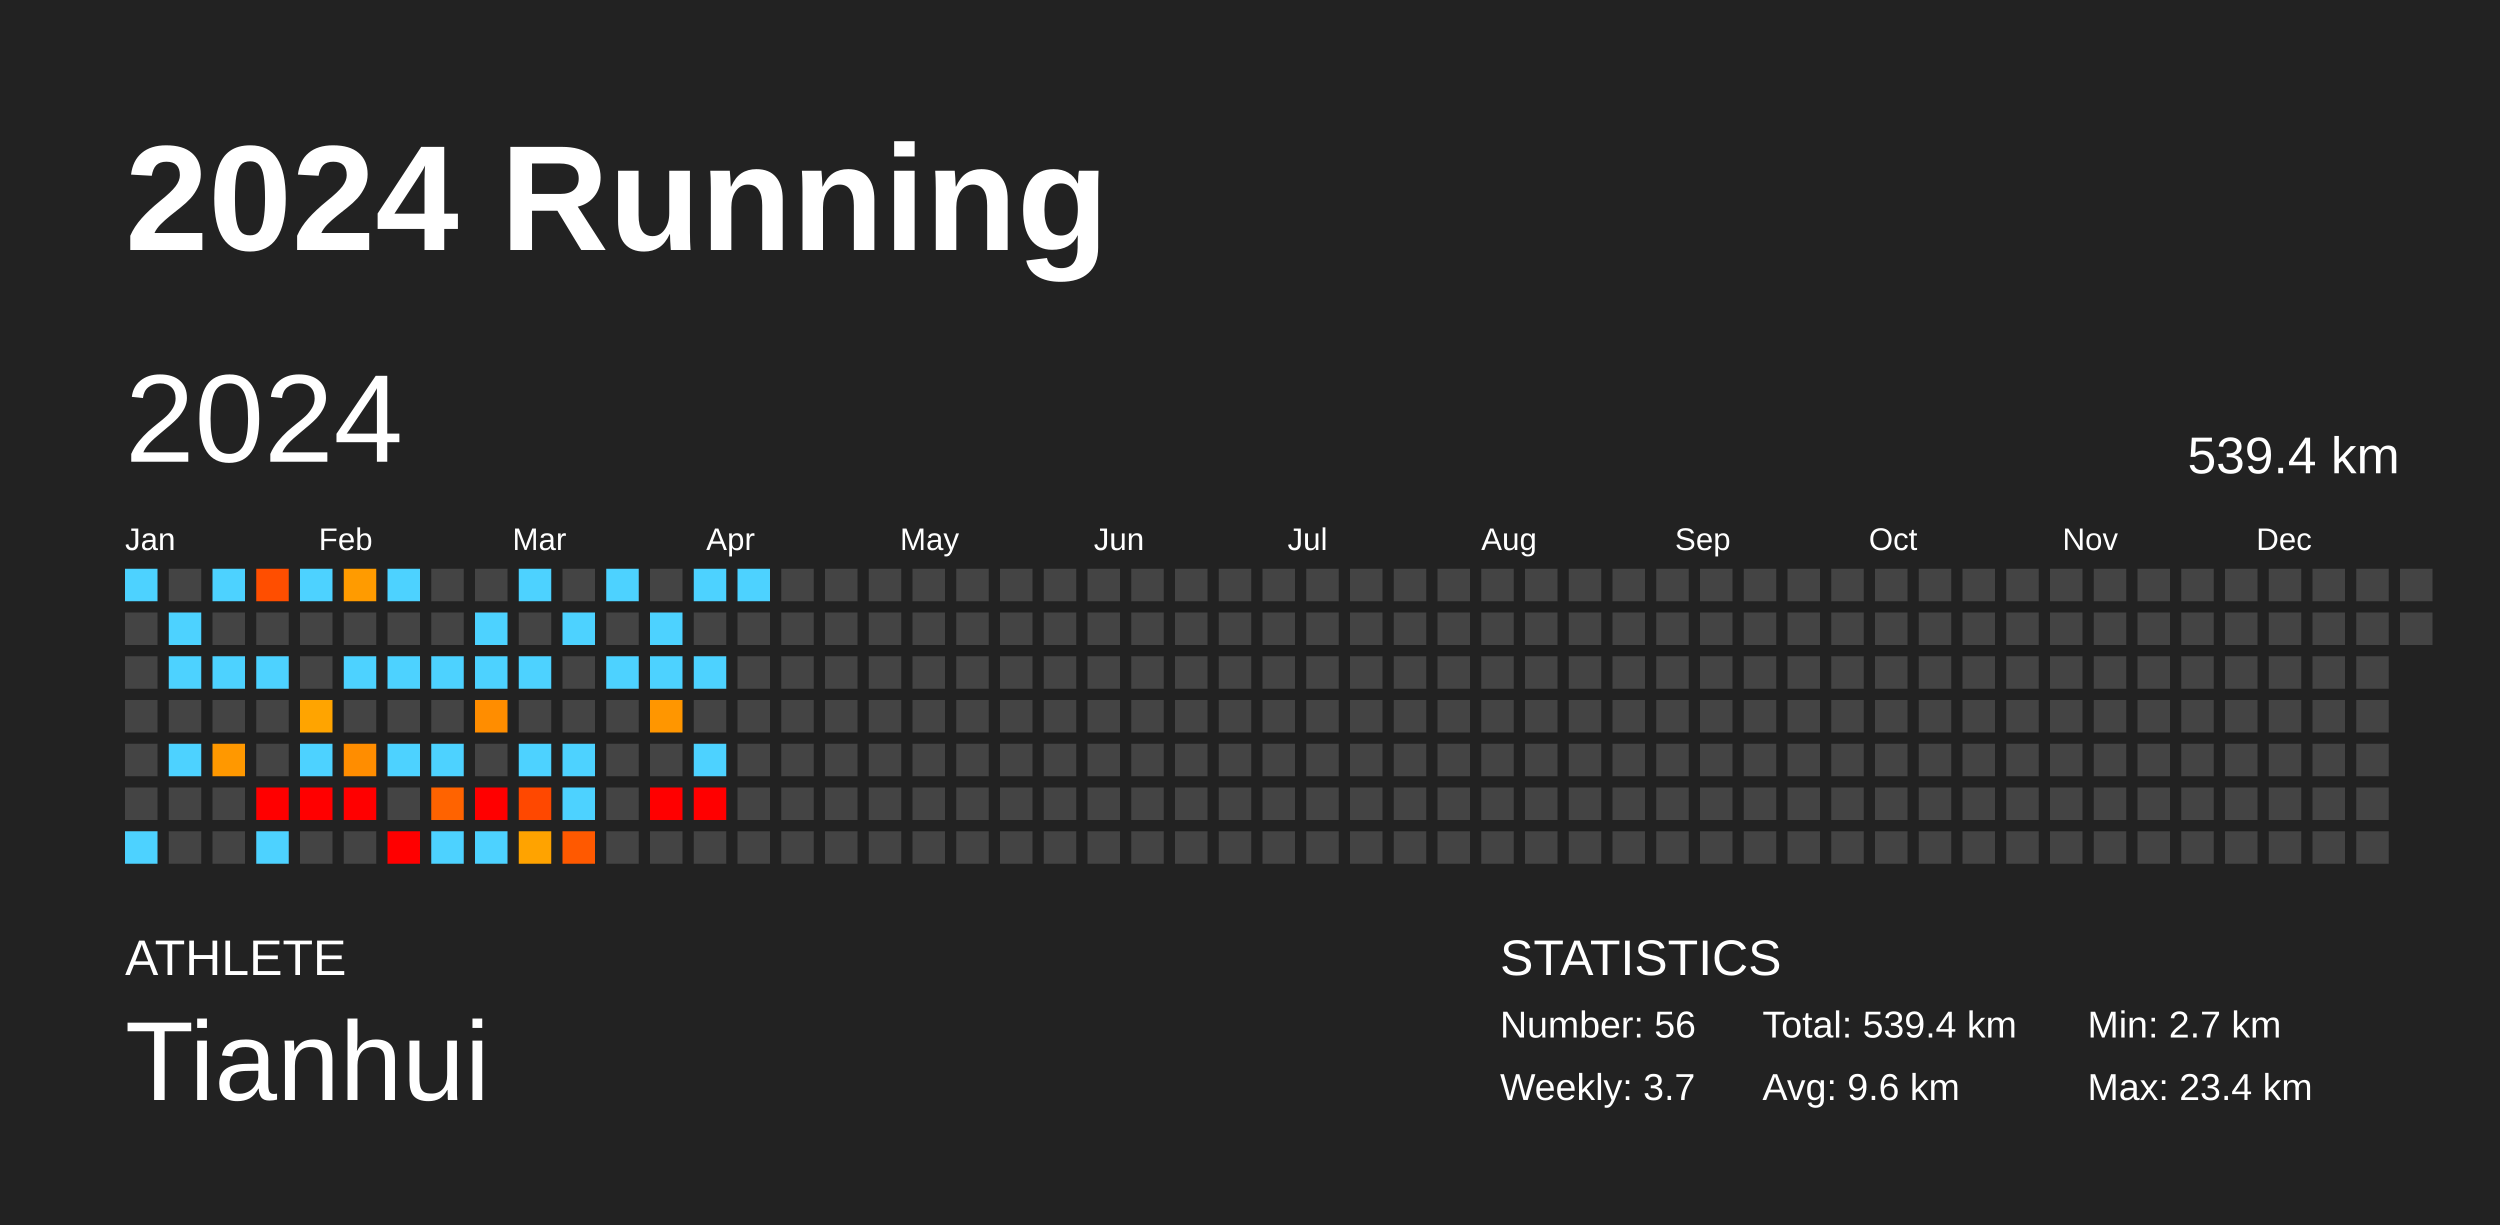
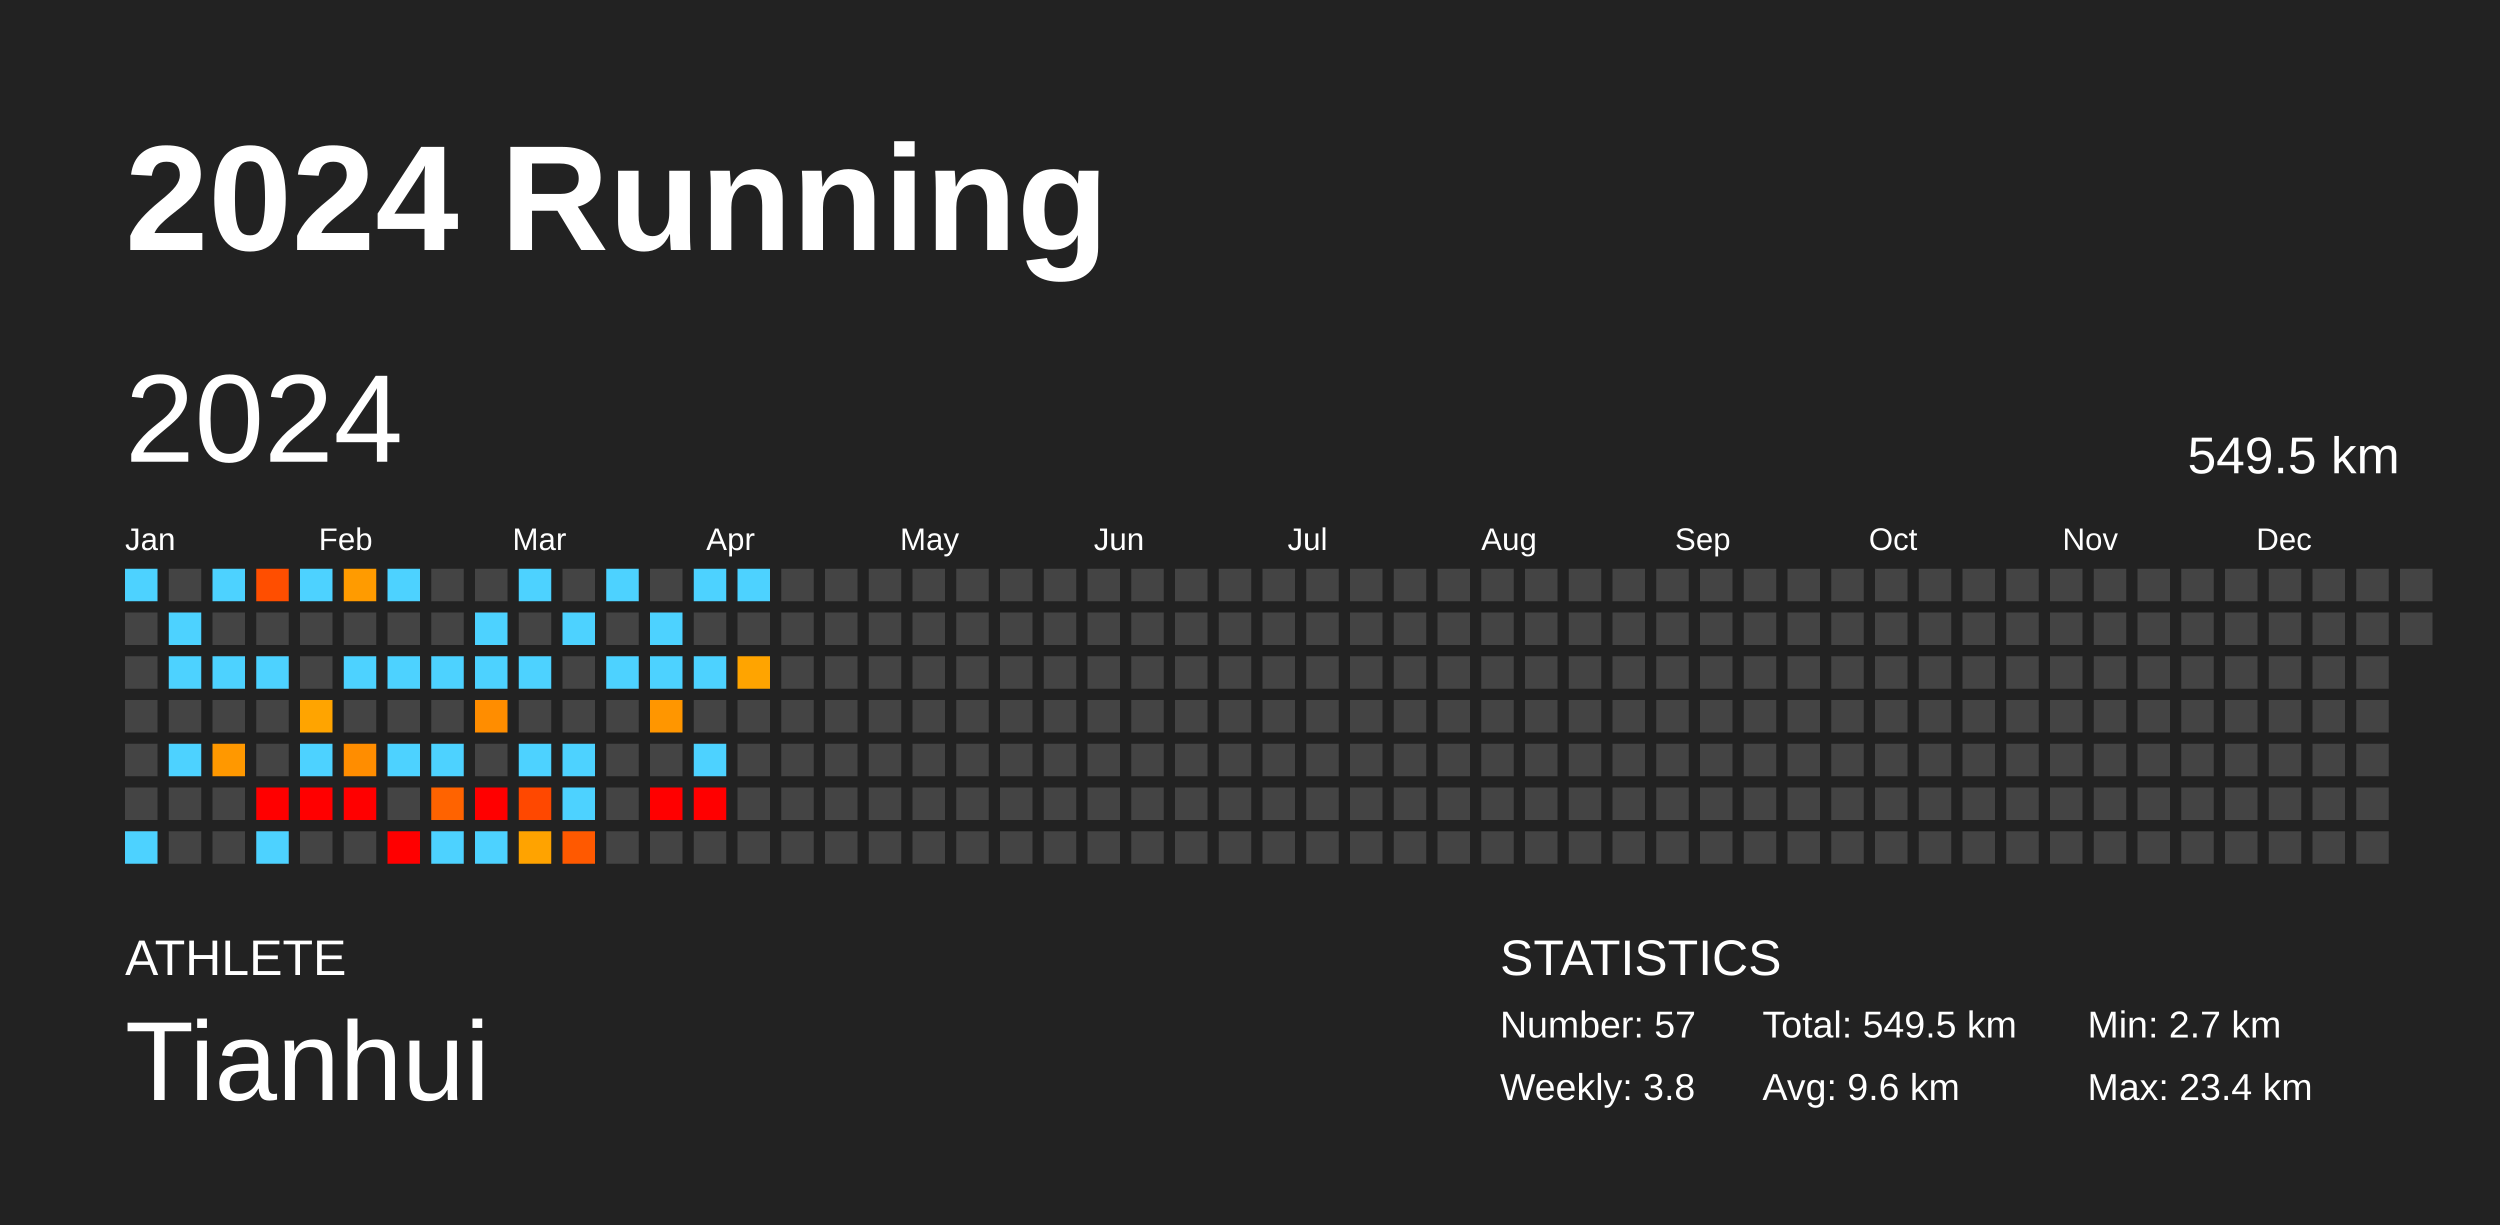
<svg xmlns="http://www.w3.org/2000/svg" baseProfile="full" height="98mm" version="1.1" viewBox="0,0,200,98" width="200mm">
  <defs />
  <rect fill="#222222" height="98" width="200" x="0" y="0" />
  <text fill="#FFFFFF" style="font-size:12px; font-family:Arial; font-weight:bold;" x="10" y="20">2024 Running</text>
  <text fill="#FFFFFF" style="font-size:4px; font-family:Arial" x="10" y="78">ATHLETE</text>
  <text fill="#FFFFFF" style="font-size:9px; font-family:Arial" x="10" y="88">Tianhui</text>
  <text fill="#FFFFFF" style="font-size:4px; font-family:Arial" x="120" y="78">STATISTICS</text>
-   <text fill="#FFFFFF" style="font-size:3px; font-family:Arial" x="120" y="83">Number: 56</text>
-   <text fill="#FFFFFF" style="font-size:3px; font-family:Arial" x="120" y="88">Weekly: 3.7</text>
-   <text fill="#FFFFFF" style="font-size:3px; font-family:Arial" x="141" y="83">Total: 539.4 km</text>
+   <text fill="#FFFFFF" style="font-size:3px; font-family:Arial" x="120" y="83">Number: 57</text>
+   <text fill="#FFFFFF" style="font-size:3px; font-family:Arial" x="120" y="88">Weekly: 3.8</text>
+   <text fill="#FFFFFF" style="font-size:3px; font-family:Arial" x="141" y="83">Total: 549.5 km</text>
  <text fill="#FFFFFF" style="font-size:3px; font-family:Arial" x="141" y="88">Avg: 9.6 km</text>
  <text fill="#FFFFFF" style="font-size:3px; font-family:Arial" x="167" y="83">Min: 2.7 km</text>
  <text fill="#FFFFFF" style="font-size:3px; font-family:Arial" x="167" y="88">Max: 23.4 km</text>
  <text dominant-baseline="hanging" fill="#FFFFFF" style="font-size:10.0px; font-family:Arial;" x="10" y="30">2024</text>
-   <text dominant-baseline="hanging" fill="#FFFFFF" style="font-size:4.125px; font-family:Arial;" x="175" y="35">539.4 km</text>
+   <text dominant-baseline="hanging" fill="#FFFFFF" style="font-size:4.125px; font-family:Arial;" x="175" y="35">549.5 km</text>
  <text fill="#FFFFFF" style="font-size:2.5px; font-family:Arial" x="10.0" y="44">Jan</text>
  <text fill="#FFFFFF" style="font-size:2.5px; font-family:Arial" x="25.5" y="44">Feb</text>
  <text fill="#FFFFFF" style="font-size:2.5px; font-family:Arial" x="41.0" y="44">Mar</text>
  <text fill="#FFFFFF" style="font-size:2.5px; font-family:Arial" x="56.5" y="44">Apr</text>
  <text fill="#FFFFFF" style="font-size:2.5px; font-family:Arial" x="72.0" y="44">May</text>
  <text fill="#FFFFFF" style="font-size:2.5px; font-family:Arial" x="87.5" y="44">Jun</text>
  <text fill="#FFFFFF" style="font-size:2.5px; font-family:Arial" x="103.0" y="44">Jul</text>
  <text fill="#FFFFFF" style="font-size:2.5px; font-family:Arial" x="118.5" y="44">Aug</text>
  <text fill="#FFFFFF" style="font-size:2.5px; font-family:Arial" x="134.0" y="44">Sep</text>
  <text fill="#FFFFFF" style="font-size:2.5px; font-family:Arial" x="149.5" y="44">Oct</text>
  <text fill="#FFFFFF" style="font-size:2.5px; font-family:Arial" x="165.0" y="44">Nov</text>
  <text fill="#FFFFFF" style="font-size:2.5px; font-family:Arial" x="180.5" y="44">Dec</text>
  <rect fill="#4dd2ff" height="2.6" width="2.6" x="10.0" y="45.5" />
  <rect fill="#444444" height="2.6" width="2.6" x="10.0" y="49.0" />
  <rect fill="#444444" height="2.6" width="2.6" x="10.0" y="52.5" />
  <rect fill="#444444" height="2.6" width="2.6" x="10.0" y="56.0" />
  <rect fill="#444444" height="2.6" width="2.6" x="10.0" y="59.5" />
  <rect fill="#444444" height="2.6" width="2.6" x="10.0" y="63.0" />
  <rect fill="#4dd2ff" height="2.6" width="2.6" x="10.0" y="66.5" />
  <rect fill="#444444" height="2.6" width="2.6" x="13.5" y="45.5" />
  <rect fill="#4dd2ff" height="2.6" width="2.6" x="13.5" y="49.0" />
  <rect fill="#4dd2ff" height="2.6" width="2.6" x="13.5" y="52.5" />
  <rect fill="#444444" height="2.6" width="2.6" x="13.5" y="56.0" />
  <rect fill="#4dd2ff" height="2.6" width="2.6" x="13.5" y="59.5" />
  <rect fill="#444444" height="2.6" width="2.6" x="13.5" y="63.0" />
  <rect fill="#444444" height="2.6" width="2.6" x="13.5" y="66.5" />
  <rect fill="#4dd2ff" height="2.6" width="2.6" x="17.0" y="45.5" />
  <rect fill="#444444" height="2.6" width="2.6" x="17.0" y="49.0" />
  <rect fill="#4dd2ff" height="2.6" width="2.6" x="17.0" y="52.5" />
  <rect fill="#444444" height="2.6" width="2.6" x="17.0" y="56.0" />
  <rect fill="#ff9800" height="2.6" width="2.6" x="17.0" y="59.5" />
  <rect fill="#444444" height="2.6" width="2.6" x="17.0" y="63.0" />
  <rect fill="#444444" height="2.6" width="2.6" x="17.0" y="66.5" />
  <rect fill="#ff4e00" height="2.6" width="2.6" x="20.5" y="45.5" />
  <rect fill="#444444" height="2.6" width="2.6" x="20.5" y="49.0" />
  <rect fill="#4dd2ff" height="2.6" width="2.6" x="20.5" y="52.5" />
  <rect fill="#444444" height="2.6" width="2.6" x="20.5" y="56.0" />
  <rect fill="#444444" height="2.6" width="2.6" x="20.5" y="59.5" />
  <rect fill="red" height="2.6" width="2.6" x="20.5" y="63.0" />
  <rect fill="#4dd2ff" height="2.6" width="2.6" x="20.5" y="66.5" />
  <rect fill="#4dd2ff" height="2.6" width="2.6" x="24.0" y="45.5" />
  <rect fill="#444444" height="2.6" width="2.6" x="24.0" y="49.0" />
  <rect fill="#444444" height="2.6" width="2.6" x="24.0" y="52.5" />
  <rect fill="#ffa400" height="2.6" width="2.6" x="24.0" y="56.0" />
  <rect fill="#4dd2ff" height="2.6" width="2.6" x="24.0" y="59.5" />
  <rect fill="red" height="2.6" width="2.6" x="24.0" y="63.0" />
  <rect fill="#444444" height="2.6" width="2.6" x="24.0" y="66.5" />
  <rect fill="#ff9b00" height="2.6" width="2.6" x="27.5" y="45.5" />
  <rect fill="#444444" height="2.6" width="2.6" x="27.5" y="49.0" />
  <rect fill="#4dd2ff" height="2.6" width="2.6" x="27.5" y="52.5" />
  <rect fill="#444444" height="2.6" width="2.6" x="27.5" y="56.0" />
  <rect fill="#ff8d00" height="2.6" width="2.6" x="27.5" y="59.5" />
  <rect fill="red" height="2.6" width="2.6" x="27.5" y="63.0" />
  <rect fill="#444444" height="2.6" width="2.6" x="27.5" y="66.5" />
  <rect fill="#4dd2ff" height="2.6" width="2.6" x="31.0" y="45.5" />
  <rect fill="#444444" height="2.6" width="2.6" x="31.0" y="49.0" />
  <rect fill="#4dd2ff" height="2.6" width="2.6" x="31.0" y="52.5" />
  <rect fill="#444444" height="2.6" width="2.6" x="31.0" y="56.0" />
  <rect fill="#4dd2ff" height="2.6" width="2.6" x="31.0" y="59.5" />
  <rect fill="#444444" height="2.6" width="2.6" x="31.0" y="63.0" />
  <rect fill="red" height="2.6" width="2.6" x="31.0" y="66.5" />
  <rect fill="#444444" height="2.6" width="2.6" x="34.5" y="45.5" />
  <rect fill="#444444" height="2.6" width="2.6" x="34.5" y="49.0" />
  <rect fill="#4dd2ff" height="2.6" width="2.6" x="34.5" y="52.5" />
  <rect fill="#444444" height="2.6" width="2.6" x="34.5" y="56.0" />
  <rect fill="#4dd2ff" height="2.6" width="2.6" x="34.5" y="59.5" />
  <rect fill="#ff6300" height="2.6" width="2.6" x="34.5" y="63.0" />
  <rect fill="#4dd2ff" height="2.6" width="2.6" x="34.5" y="66.5" />
  <rect fill="#444444" height="2.6" width="2.6" x="38.0" y="45.5" />
  <rect fill="#4dd2ff" height="2.6" width="2.6" x="38.0" y="49.0" />
  <rect fill="#4dd2ff" height="2.6" width="2.6" x="38.0" y="52.5" />
  <rect fill="#ff8d00" height="2.6" width="2.6" x="38.0" y="56.0" />
  <rect fill="#444444" height="2.6" width="2.6" x="38.0" y="59.5" />
  <rect fill="red" height="2.6" width="2.6" x="38.0" y="63.0" />
  <rect fill="#4dd2ff" height="2.6" width="2.6" x="38.0" y="66.5" />
  <rect fill="#4dd2ff" height="2.6" width="2.6" x="41.5" y="45.5" />
  <rect fill="#444444" height="2.6" width="2.6" x="41.5" y="49.0" />
  <rect fill="#4dd2ff" height="2.6" width="2.6" x="41.5" y="52.5" />
  <rect fill="#444444" height="2.6" width="2.6" x="41.5" y="56.0" />
  <rect fill="#4dd2ff" height="2.6" width="2.6" x="41.5" y="59.5" />
  <rect fill="#ff4800" height="2.6" width="2.6" x="41.5" y="63.0" />
  <rect fill="#ffa300" height="2.6" width="2.6" x="41.5" y="66.5" />
  <rect fill="#444444" height="2.6" width="2.6" x="45.0" y="45.5" />
  <rect fill="#4dd2ff" height="2.6" width="2.6" x="45.0" y="49.0" />
  <rect fill="#444444" height="2.6" width="2.6" x="45.0" y="52.5" />
  <rect fill="#444444" height="2.6" width="2.6" x="45.0" y="56.0" />
  <rect fill="#4dd2ff" height="2.6" width="2.6" x="45.0" y="59.5" />
  <rect fill="#4dd2ff" height="2.6" width="2.6" x="45.0" y="63.0" />
  <rect fill="#ff5900" height="2.6" width="2.6" x="45.0" y="66.5" />
  <rect fill="#4dd2ff" height="2.6" width="2.6" x="48.5" y="45.5" />
  <rect fill="#444444" height="2.6" width="2.6" x="48.5" y="49.0" />
  <rect fill="#4dd2ff" height="2.6" width="2.6" x="48.5" y="52.5" />
  <rect fill="#444444" height="2.6" width="2.6" x="48.5" y="56.0" />
  <rect fill="#444444" height="2.6" width="2.6" x="48.5" y="59.5" />
  <rect fill="#444444" height="2.6" width="2.6" x="48.5" y="63.0" />
  <rect fill="#444444" height="2.6" width="2.6" x="48.5" y="66.5" />
  <rect fill="#444444" height="2.6" width="2.6" x="52.0" y="45.5" />
  <rect fill="#4dd2ff" height="2.6" width="2.6" x="52.0" y="49.0" />
  <rect fill="#4dd2ff" height="2.6" width="2.6" x="52.0" y="52.5" />
  <rect fill="#ff9600" height="2.6" width="2.6" x="52.0" y="56.0" />
  <rect fill="#444444" height="2.6" width="2.6" x="52.0" y="59.5" />
  <rect fill="red" height="2.6" width="2.6" x="52.0" y="63.0" />
  <rect fill="#444444" height="2.6" width="2.6" x="52.0" y="66.5" />
  <rect fill="#4dd2ff" height="2.6" width="2.6" x="55.5" y="45.5" />
  <rect fill="#444444" height="2.6" width="2.6" x="55.5" y="49.0" />
  <rect fill="#4dd2ff" height="2.6" width="2.6" x="55.5" y="52.5" />
  <rect fill="#444444" height="2.6" width="2.6" x="55.5" y="56.0" />
  <rect fill="#4dd2ff" height="2.6" width="2.6" x="55.5" y="59.5" />
  <rect fill="red" height="2.6" width="2.6" x="55.5" y="63.0" />
  <rect fill="#444444" height="2.6" width="2.6" x="55.5" y="66.5" />
  <rect fill="#4dd2ff" height="2.6" width="2.6" x="59.0" y="45.5" />
  <rect fill="#444444" height="2.6" width="2.6" x="59.0" y="49.0" />
-   <rect fill="#444444" height="2.6" width="2.6" x="59.0" y="52.5" />
+   <rect fill="#ffa400" height="2.6" width="2.6" x="59.0" y="52.5" />
  <rect fill="#444444" height="2.6" width="2.6" x="59.0" y="56.0" />
  <rect fill="#444444" height="2.6" width="2.6" x="59.0" y="59.5" />
  <rect fill="#444444" height="2.6" width="2.6" x="59.0" y="63.0" />
  <rect fill="#444444" height="2.6" width="2.6" x="59.0" y="66.5" />
  <rect fill="#444444" height="2.6" width="2.6" x="62.5" y="45.5" />
  <rect fill="#444444" height="2.6" width="2.6" x="62.5" y="49.0" />
  <rect fill="#444444" height="2.6" width="2.6" x="62.5" y="52.5" />
  <rect fill="#444444" height="2.6" width="2.6" x="62.5" y="56.0" />
  <rect fill="#444444" height="2.6" width="2.6" x="62.5" y="59.5" />
  <rect fill="#444444" height="2.6" width="2.6" x="62.5" y="63.0" />
  <rect fill="#444444" height="2.6" width="2.6" x="62.5" y="66.5" />
  <rect fill="#444444" height="2.6" width="2.6" x="66.0" y="45.5" />
  <rect fill="#444444" height="2.6" width="2.6" x="66.0" y="49.0" />
  <rect fill="#444444" height="2.6" width="2.6" x="66.0" y="52.5" />
  <rect fill="#444444" height="2.6" width="2.6" x="66.0" y="56.0" />
  <rect fill="#444444" height="2.6" width="2.6" x="66.0" y="59.5" />
  <rect fill="#444444" height="2.6" width="2.6" x="66.0" y="63.0" />
  <rect fill="#444444" height="2.6" width="2.6" x="66.0" y="66.5" />
  <rect fill="#444444" height="2.6" width="2.6" x="69.5" y="45.5" />
  <rect fill="#444444" height="2.6" width="2.6" x="69.5" y="49.0" />
  <rect fill="#444444" height="2.6" width="2.6" x="69.5" y="52.5" />
  <rect fill="#444444" height="2.6" width="2.6" x="69.5" y="56.0" />
  <rect fill="#444444" height="2.6" width="2.6" x="69.5" y="59.5" />
  <rect fill="#444444" height="2.6" width="2.6" x="69.5" y="63.0" />
  <rect fill="#444444" height="2.6" width="2.6" x="69.5" y="66.5" />
  <rect fill="#444444" height="2.6" width="2.6" x="73.0" y="45.5" />
  <rect fill="#444444" height="2.6" width="2.6" x="73.0" y="49.0" />
  <rect fill="#444444" height="2.6" width="2.6" x="73.0" y="52.5" />
  <rect fill="#444444" height="2.6" width="2.6" x="73.0" y="56.0" />
  <rect fill="#444444" height="2.6" width="2.6" x="73.0" y="59.5" />
  <rect fill="#444444" height="2.6" width="2.6" x="73.0" y="63.0" />
  <rect fill="#444444" height="2.6" width="2.6" x="73.0" y="66.5" />
  <rect fill="#444444" height="2.6" width="2.6" x="76.5" y="45.5" />
  <rect fill="#444444" height="2.6" width="2.6" x="76.5" y="49.0" />
  <rect fill="#444444" height="2.6" width="2.6" x="76.5" y="52.5" />
  <rect fill="#444444" height="2.6" width="2.6" x="76.5" y="56.0" />
  <rect fill="#444444" height="2.6" width="2.6" x="76.5" y="59.5" />
  <rect fill="#444444" height="2.6" width="2.6" x="76.5" y="63.0" />
  <rect fill="#444444" height="2.6" width="2.6" x="76.5" y="66.5" />
  <rect fill="#444444" height="2.6" width="2.6" x="80.0" y="45.5" />
  <rect fill="#444444" height="2.6" width="2.6" x="80.0" y="49.0" />
  <rect fill="#444444" height="2.6" width="2.6" x="80.0" y="52.5" />
  <rect fill="#444444" height="2.6" width="2.6" x="80.0" y="56.0" />
  <rect fill="#444444" height="2.6" width="2.6" x="80.0" y="59.5" />
  <rect fill="#444444" height="2.6" width="2.6" x="80.0" y="63.0" />
  <rect fill="#444444" height="2.6" width="2.6" x="80.0" y="66.5" />
  <rect fill="#444444" height="2.6" width="2.6" x="83.5" y="45.5" />
  <rect fill="#444444" height="2.6" width="2.6" x="83.5" y="49.0" />
  <rect fill="#444444" height="2.6" width="2.6" x="83.5" y="52.5" />
  <rect fill="#444444" height="2.6" width="2.6" x="83.5" y="56.0" />
  <rect fill="#444444" height="2.6" width="2.6" x="83.5" y="59.5" />
  <rect fill="#444444" height="2.6" width="2.6" x="83.5" y="63.0" />
  <rect fill="#444444" height="2.6" width="2.6" x="83.5" y="66.5" />
  <rect fill="#444444" height="2.6" width="2.6" x="87.0" y="45.5" />
  <rect fill="#444444" height="2.6" width="2.6" x="87.0" y="49.0" />
  <rect fill="#444444" height="2.6" width="2.6" x="87.0" y="52.5" />
  <rect fill="#444444" height="2.6" width="2.6" x="87.0" y="56.0" />
  <rect fill="#444444" height="2.6" width="2.6" x="87.0" y="59.5" />
  <rect fill="#444444" height="2.6" width="2.6" x="87.0" y="63.0" />
  <rect fill="#444444" height="2.6" width="2.6" x="87.0" y="66.5" />
  <rect fill="#444444" height="2.6" width="2.6" x="90.5" y="45.5" />
  <rect fill="#444444" height="2.6" width="2.6" x="90.5" y="49.0" />
  <rect fill="#444444" height="2.6" width="2.6" x="90.5" y="52.5" />
  <rect fill="#444444" height="2.6" width="2.6" x="90.5" y="56.0" />
  <rect fill="#444444" height="2.6" width="2.6" x="90.5" y="59.5" />
  <rect fill="#444444" height="2.6" width="2.6" x="90.5" y="63.0" />
  <rect fill="#444444" height="2.6" width="2.6" x="90.5" y="66.5" />
  <rect fill="#444444" height="2.6" width="2.6" x="94.0" y="45.5" />
  <rect fill="#444444" height="2.6" width="2.6" x="94.0" y="49.0" />
  <rect fill="#444444" height="2.6" width="2.6" x="94.0" y="52.5" />
  <rect fill="#444444" height="2.6" width="2.6" x="94.0" y="56.0" />
  <rect fill="#444444" height="2.6" width="2.6" x="94.0" y="59.5" />
  <rect fill="#444444" height="2.6" width="2.6" x="94.0" y="63.0" />
  <rect fill="#444444" height="2.6" width="2.6" x="94.0" y="66.5" />
  <rect fill="#444444" height="2.6" width="2.6" x="97.5" y="45.5" />
  <rect fill="#444444" height="2.6" width="2.6" x="97.5" y="49.0" />
  <rect fill="#444444" height="2.6" width="2.6" x="97.5" y="52.5" />
  <rect fill="#444444" height="2.6" width="2.6" x="97.5" y="56.0" />
  <rect fill="#444444" height="2.6" width="2.6" x="97.5" y="59.5" />
  <rect fill="#444444" height="2.6" width="2.6" x="97.5" y="63.0" />
  <rect fill="#444444" height="2.6" width="2.6" x="97.5" y="66.5" />
  <rect fill="#444444" height="2.6" width="2.6" x="101.0" y="45.5" />
  <rect fill="#444444" height="2.6" width="2.6" x="101.0" y="49.0" />
  <rect fill="#444444" height="2.6" width="2.6" x="101.0" y="52.5" />
  <rect fill="#444444" height="2.6" width="2.6" x="101.0" y="56.0" />
  <rect fill="#444444" height="2.6" width="2.6" x="101.0" y="59.5" />
  <rect fill="#444444" height="2.6" width="2.6" x="101.0" y="63.0" />
  <rect fill="#444444" height="2.6" width="2.6" x="101.0" y="66.5" />
  <rect fill="#444444" height="2.6" width="2.6" x="104.5" y="45.5" />
  <rect fill="#444444" height="2.6" width="2.6" x="104.5" y="49.0" />
  <rect fill="#444444" height="2.6" width="2.6" x="104.5" y="52.5" />
  <rect fill="#444444" height="2.6" width="2.6" x="104.5" y="56.0" />
  <rect fill="#444444" height="2.6" width="2.6" x="104.5" y="59.5" />
  <rect fill="#444444" height="2.6" width="2.6" x="104.5" y="63.0" />
  <rect fill="#444444" height="2.6" width="2.6" x="104.5" y="66.5" />
  <rect fill="#444444" height="2.6" width="2.6" x="108.0" y="45.5" />
  <rect fill="#444444" height="2.6" width="2.6" x="108.0" y="49.0" />
  <rect fill="#444444" height="2.6" width="2.6" x="108.0" y="52.5" />
  <rect fill="#444444" height="2.6" width="2.6" x="108.0" y="56.0" />
  <rect fill="#444444" height="2.6" width="2.6" x="108.0" y="59.5" />
  <rect fill="#444444" height="2.6" width="2.6" x="108.0" y="63.0" />
  <rect fill="#444444" height="2.6" width="2.6" x="108.0" y="66.5" />
  <rect fill="#444444" height="2.6" width="2.6" x="111.5" y="45.5" />
  <rect fill="#444444" height="2.6" width="2.6" x="111.5" y="49.0" />
  <rect fill="#444444" height="2.6" width="2.6" x="111.5" y="52.5" />
  <rect fill="#444444" height="2.6" width="2.6" x="111.5" y="56.0" />
  <rect fill="#444444" height="2.6" width="2.6" x="111.5" y="59.5" />
  <rect fill="#444444" height="2.6" width="2.6" x="111.5" y="63.0" />
  <rect fill="#444444" height="2.6" width="2.6" x="111.5" y="66.5" />
  <rect fill="#444444" height="2.6" width="2.6" x="115.0" y="45.5" />
  <rect fill="#444444" height="2.6" width="2.6" x="115.0" y="49.0" />
  <rect fill="#444444" height="2.6" width="2.6" x="115.0" y="52.5" />
  <rect fill="#444444" height="2.6" width="2.6" x="115.0" y="56.0" />
  <rect fill="#444444" height="2.6" width="2.6" x="115.0" y="59.5" />
  <rect fill="#444444" height="2.6" width="2.6" x="115.0" y="63.0" />
  <rect fill="#444444" height="2.6" width="2.6" x="115.0" y="66.5" />
  <rect fill="#444444" height="2.6" width="2.6" x="118.5" y="45.5" />
  <rect fill="#444444" height="2.6" width="2.6" x="118.5" y="49.0" />
  <rect fill="#444444" height="2.6" width="2.6" x="118.5" y="52.5" />
  <rect fill="#444444" height="2.6" width="2.6" x="118.5" y="56.0" />
  <rect fill="#444444" height="2.6" width="2.6" x="118.5" y="59.5" />
  <rect fill="#444444" height="2.6" width="2.6" x="118.5" y="63.0" />
  <rect fill="#444444" height="2.6" width="2.6" x="118.5" y="66.5" />
  <rect fill="#444444" height="2.6" width="2.6" x="122.0" y="45.5" />
  <rect fill="#444444" height="2.6" width="2.6" x="122.0" y="49.0" />
  <rect fill="#444444" height="2.6" width="2.6" x="122.0" y="52.5" />
  <rect fill="#444444" height="2.6" width="2.6" x="122.0" y="56.0" />
  <rect fill="#444444" height="2.6" width="2.6" x="122.0" y="59.5" />
  <rect fill="#444444" height="2.6" width="2.6" x="122.0" y="63.0" />
  <rect fill="#444444" height="2.6" width="2.6" x="122.0" y="66.5" />
  <rect fill="#444444" height="2.6" width="2.6" x="125.5" y="45.5" />
  <rect fill="#444444" height="2.6" width="2.6" x="125.5" y="49.0" />
  <rect fill="#444444" height="2.6" width="2.6" x="125.5" y="52.5" />
  <rect fill="#444444" height="2.6" width="2.6" x="125.5" y="56.0" />
  <rect fill="#444444" height="2.6" width="2.6" x="125.5" y="59.5" />
  <rect fill="#444444" height="2.6" width="2.6" x="125.5" y="63.0" />
  <rect fill="#444444" height="2.6" width="2.6" x="125.5" y="66.5" />
  <rect fill="#444444" height="2.6" width="2.6" x="129.0" y="45.5" />
  <rect fill="#444444" height="2.6" width="2.6" x="129.0" y="49.0" />
  <rect fill="#444444" height="2.6" width="2.6" x="129.0" y="52.5" />
  <rect fill="#444444" height="2.6" width="2.6" x="129.0" y="56.0" />
  <rect fill="#444444" height="2.6" width="2.6" x="129.0" y="59.5" />
  <rect fill="#444444" height="2.6" width="2.6" x="129.0" y="63.0" />
  <rect fill="#444444" height="2.6" width="2.6" x="129.0" y="66.5" />
  <rect fill="#444444" height="2.6" width="2.6" x="132.5" y="45.5" />
  <rect fill="#444444" height="2.6" width="2.6" x="132.5" y="49.0" />
  <rect fill="#444444" height="2.6" width="2.6" x="132.5" y="52.5" />
  <rect fill="#444444" height="2.6" width="2.6" x="132.5" y="56.0" />
  <rect fill="#444444" height="2.6" width="2.6" x="132.5" y="59.5" />
  <rect fill="#444444" height="2.6" width="2.6" x="132.5" y="63.0" />
  <rect fill="#444444" height="2.6" width="2.6" x="132.5" y="66.5" />
  <rect fill="#444444" height="2.6" width="2.6" x="136.0" y="45.5" />
  <rect fill="#444444" height="2.6" width="2.6" x="136.0" y="49.0" />
  <rect fill="#444444" height="2.6" width="2.6" x="136.0" y="52.5" />
  <rect fill="#444444" height="2.6" width="2.6" x="136.0" y="56.0" />
  <rect fill="#444444" height="2.6" width="2.6" x="136.0" y="59.5" />
  <rect fill="#444444" height="2.6" width="2.6" x="136.0" y="63.0" />
  <rect fill="#444444" height="2.6" width="2.6" x="136.0" y="66.5" />
  <rect fill="#444444" height="2.6" width="2.6" x="139.5" y="45.5" />
  <rect fill="#444444" height="2.6" width="2.6" x="139.5" y="49.0" />
  <rect fill="#444444" height="2.6" width="2.6" x="139.5" y="52.5" />
  <rect fill="#444444" height="2.6" width="2.6" x="139.5" y="56.0" />
  <rect fill="#444444" height="2.6" width="2.6" x="139.5" y="59.5" />
  <rect fill="#444444" height="2.6" width="2.6" x="139.5" y="63.0" />
  <rect fill="#444444" height="2.6" width="2.6" x="139.5" y="66.5" />
  <rect fill="#444444" height="2.6" width="2.6" x="143.0" y="45.5" />
  <rect fill="#444444" height="2.6" width="2.6" x="143.0" y="49.0" />
  <rect fill="#444444" height="2.6" width="2.6" x="143.0" y="52.5" />
  <rect fill="#444444" height="2.6" width="2.6" x="143.0" y="56.0" />
  <rect fill="#444444" height="2.6" width="2.6" x="143.0" y="59.5" />
  <rect fill="#444444" height="2.6" width="2.6" x="143.0" y="63.0" />
  <rect fill="#444444" height="2.6" width="2.6" x="143.0" y="66.5" />
  <rect fill="#444444" height="2.6" width="2.6" x="146.5" y="45.5" />
  <rect fill="#444444" height="2.6" width="2.6" x="146.5" y="49.0" />
  <rect fill="#444444" height="2.6" width="2.6" x="146.5" y="52.5" />
  <rect fill="#444444" height="2.6" width="2.6" x="146.5" y="56.0" />
  <rect fill="#444444" height="2.6" width="2.6" x="146.5" y="59.5" />
  <rect fill="#444444" height="2.6" width="2.6" x="146.5" y="63.0" />
  <rect fill="#444444" height="2.6" width="2.6" x="146.5" y="66.5" />
  <rect fill="#444444" height="2.6" width="2.6" x="150.0" y="45.5" />
  <rect fill="#444444" height="2.6" width="2.6" x="150.0" y="49.0" />
  <rect fill="#444444" height="2.6" width="2.6" x="150.0" y="52.5" />
  <rect fill="#444444" height="2.6" width="2.6" x="150.0" y="56.0" />
  <rect fill="#444444" height="2.6" width="2.6" x="150.0" y="59.5" />
  <rect fill="#444444" height="2.6" width="2.6" x="150.0" y="63.0" />
  <rect fill="#444444" height="2.6" width="2.6" x="150.0" y="66.5" />
  <rect fill="#444444" height="2.6" width="2.6" x="153.5" y="45.5" />
  <rect fill="#444444" height="2.6" width="2.6" x="153.5" y="49.0" />
  <rect fill="#444444" height="2.6" width="2.6" x="153.5" y="52.5" />
  <rect fill="#444444" height="2.6" width="2.6" x="153.5" y="56.0" />
  <rect fill="#444444" height="2.6" width="2.6" x="153.5" y="59.5" />
  <rect fill="#444444" height="2.6" width="2.6" x="153.5" y="63.0" />
  <rect fill="#444444" height="2.6" width="2.6" x="153.5" y="66.5" />
  <rect fill="#444444" height="2.6" width="2.6" x="157.0" y="45.5" />
  <rect fill="#444444" height="2.6" width="2.6" x="157.0" y="49.0" />
  <rect fill="#444444" height="2.6" width="2.6" x="157.0" y="52.5" />
  <rect fill="#444444" height="2.6" width="2.6" x="157.0" y="56.0" />
  <rect fill="#444444" height="2.6" width="2.6" x="157.0" y="59.5" />
  <rect fill="#444444" height="2.6" width="2.6" x="157.0" y="63.0" />
  <rect fill="#444444" height="2.6" width="2.6" x="157.0" y="66.5" />
  <rect fill="#444444" height="2.6" width="2.6" x="160.5" y="45.5" />
  <rect fill="#444444" height="2.6" width="2.6" x="160.5" y="49.0" />
  <rect fill="#444444" height="2.6" width="2.6" x="160.5" y="52.5" />
  <rect fill="#444444" height="2.6" width="2.6" x="160.5" y="56.0" />
  <rect fill="#444444" height="2.6" width="2.6" x="160.5" y="59.5" />
  <rect fill="#444444" height="2.6" width="2.6" x="160.5" y="63.0" />
  <rect fill="#444444" height="2.6" width="2.6" x="160.5" y="66.5" />
  <rect fill="#444444" height="2.6" width="2.6" x="164.0" y="45.5" />
  <rect fill="#444444" height="2.6" width="2.6" x="164.0" y="49.0" />
  <rect fill="#444444" height="2.6" width="2.6" x="164.0" y="52.5" />
  <rect fill="#444444" height="2.6" width="2.6" x="164.0" y="56.0" />
  <rect fill="#444444" height="2.6" width="2.6" x="164.0" y="59.5" />
  <rect fill="#444444" height="2.6" width="2.6" x="164.0" y="63.0" />
  <rect fill="#444444" height="2.6" width="2.6" x="164.0" y="66.5" />
  <rect fill="#444444" height="2.6" width="2.6" x="167.5" y="45.5" />
  <rect fill="#444444" height="2.6" width="2.6" x="167.5" y="49.0" />
  <rect fill="#444444" height="2.6" width="2.6" x="167.5" y="52.5" />
  <rect fill="#444444" height="2.6" width="2.6" x="167.5" y="56.0" />
  <rect fill="#444444" height="2.6" width="2.6" x="167.5" y="59.5" />
  <rect fill="#444444" height="2.6" width="2.6" x="167.5" y="63.0" />
  <rect fill="#444444" height="2.6" width="2.6" x="167.5" y="66.5" />
  <rect fill="#444444" height="2.6" width="2.6" x="171.0" y="45.5" />
  <rect fill="#444444" height="2.6" width="2.6" x="171.0" y="49.0" />
  <rect fill="#444444" height="2.6" width="2.6" x="171.0" y="52.5" />
  <rect fill="#444444" height="2.6" width="2.6" x="171.0" y="56.0" />
  <rect fill="#444444" height="2.6" width="2.6" x="171.0" y="59.5" />
  <rect fill="#444444" height="2.6" width="2.6" x="171.0" y="63.0" />
  <rect fill="#444444" height="2.6" width="2.6" x="171.0" y="66.5" />
  <rect fill="#444444" height="2.6" width="2.6" x="174.5" y="45.5" />
  <rect fill="#444444" height="2.6" width="2.6" x="174.5" y="49.0" />
  <rect fill="#444444" height="2.6" width="2.6" x="174.5" y="52.5" />
  <rect fill="#444444" height="2.6" width="2.6" x="174.5" y="56.0" />
  <rect fill="#444444" height="2.6" width="2.6" x="174.5" y="59.5" />
  <rect fill="#444444" height="2.6" width="2.6" x="174.5" y="63.0" />
  <rect fill="#444444" height="2.6" width="2.6" x="174.5" y="66.5" />
  <rect fill="#444444" height="2.6" width="2.6" x="178.0" y="45.5" />
  <rect fill="#444444" height="2.6" width="2.6" x="178.0" y="49.0" />
  <rect fill="#444444" height="2.6" width="2.6" x="178.0" y="52.5" />
  <rect fill="#444444" height="2.6" width="2.6" x="178.0" y="56.0" />
  <rect fill="#444444" height="2.6" width="2.6" x="178.0" y="59.5" />
  <rect fill="#444444" height="2.6" width="2.6" x="178.0" y="63.0" />
  <rect fill="#444444" height="2.6" width="2.6" x="178.0" y="66.5" />
  <rect fill="#444444" height="2.6" width="2.6" x="181.5" y="45.5" />
  <rect fill="#444444" height="2.6" width="2.6" x="181.5" y="49.0" />
  <rect fill="#444444" height="2.6" width="2.6" x="181.5" y="52.5" />
  <rect fill="#444444" height="2.6" width="2.6" x="181.5" y="56.0" />
  <rect fill="#444444" height="2.6" width="2.6" x="181.5" y="59.5" />
  <rect fill="#444444" height="2.6" width="2.6" x="181.5" y="63.0" />
  <rect fill="#444444" height="2.6" width="2.6" x="181.5" y="66.5" />
  <rect fill="#444444" height="2.6" width="2.6" x="185.0" y="45.5" />
  <rect fill="#444444" height="2.6" width="2.6" x="185.0" y="49.0" />
  <rect fill="#444444" height="2.6" width="2.6" x="185.0" y="52.5" />
  <rect fill="#444444" height="2.6" width="2.6" x="185.0" y="56.0" />
  <rect fill="#444444" height="2.6" width="2.6" x="185.0" y="59.5" />
  <rect fill="#444444" height="2.6" width="2.6" x="185.0" y="63.0" />
  <rect fill="#444444" height="2.6" width="2.6" x="185.0" y="66.5" />
  <rect fill="#444444" height="2.6" width="2.6" x="188.5" y="45.5" />
  <rect fill="#444444" height="2.6" width="2.6" x="188.5" y="49.0" />
  <rect fill="#444444" height="2.6" width="2.6" x="188.5" y="52.5" />
  <rect fill="#444444" height="2.6" width="2.6" x="188.5" y="56.0" />
  <rect fill="#444444" height="2.6" width="2.6" x="188.5" y="59.5" />
  <rect fill="#444444" height="2.6" width="2.6" x="188.5" y="63.0" />
  <rect fill="#444444" height="2.6" width="2.6" x="188.5" y="66.5" />
  <rect fill="#444444" height="2.6" width="2.6" x="192.0" y="45.5" />
  <rect fill="#444444" height="2.6" width="2.6" x="192.0" y="49.0" />
</svg>
